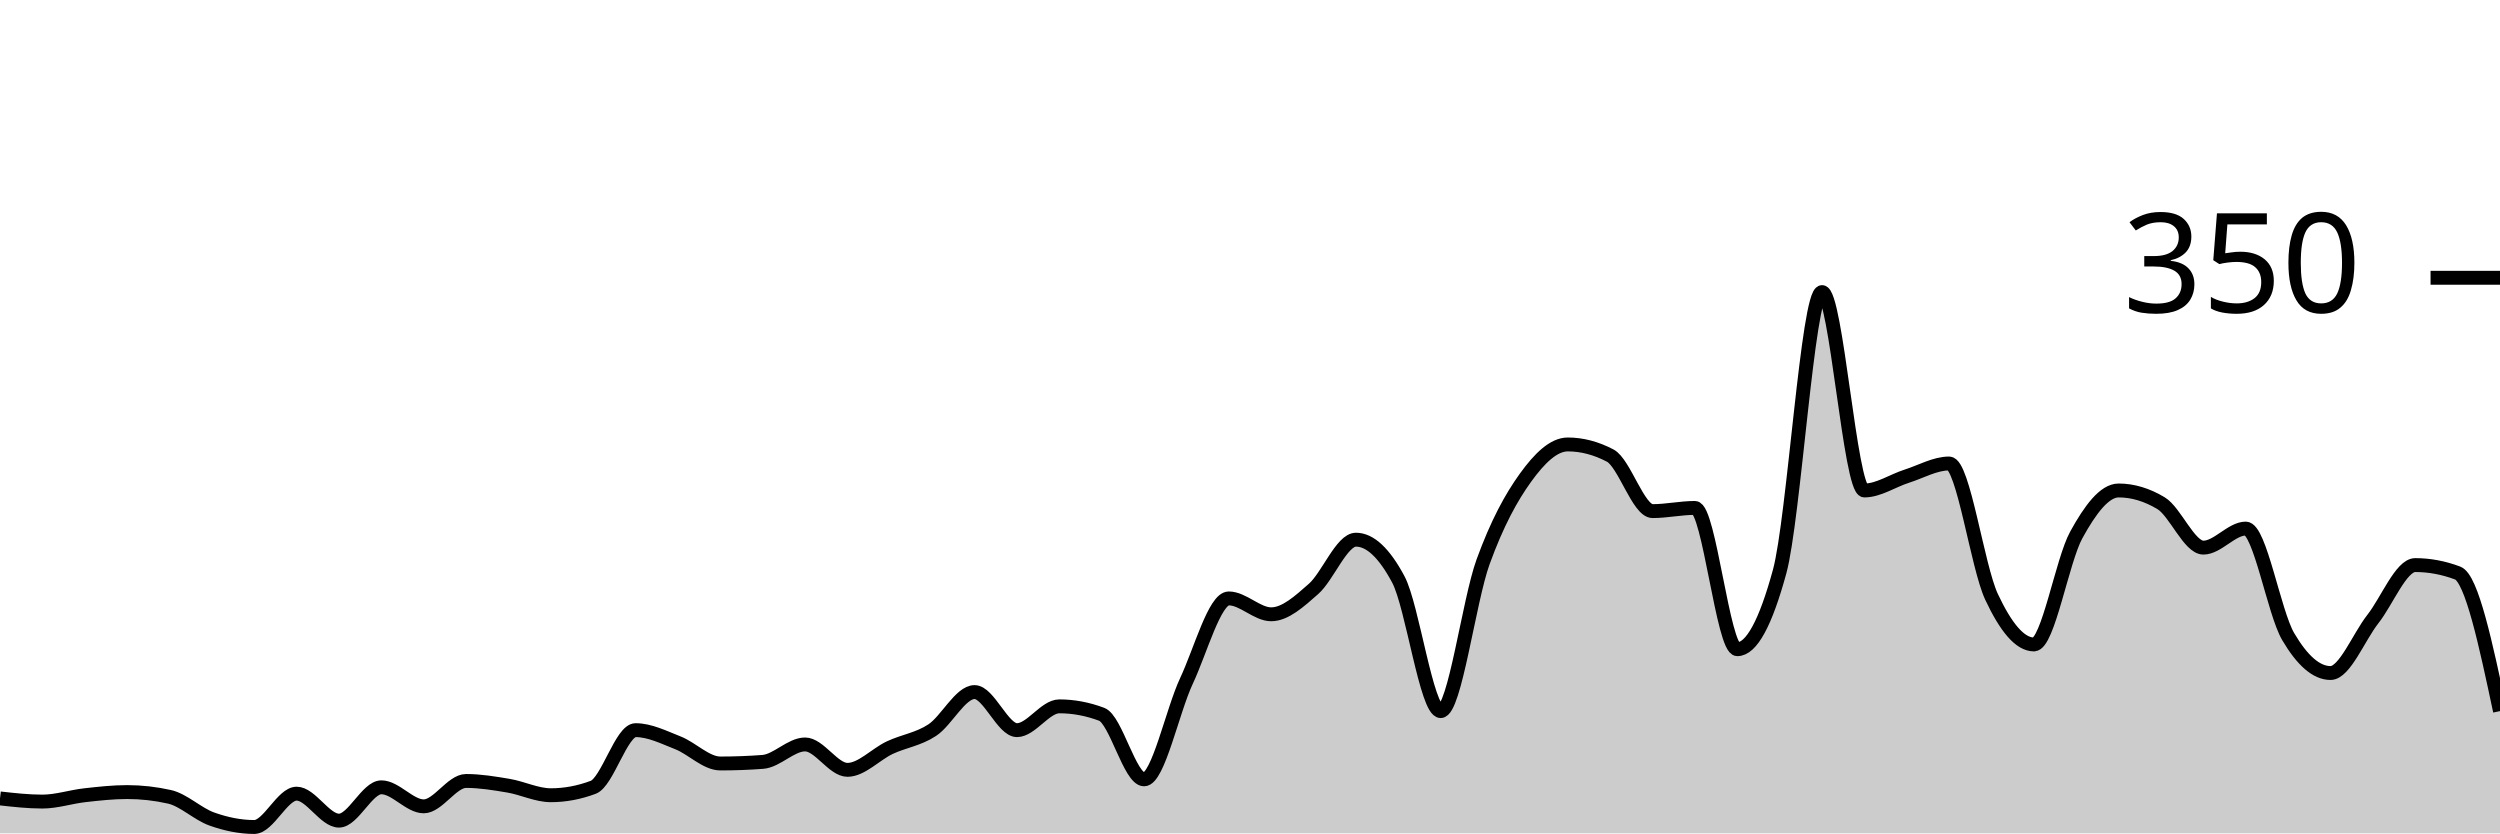
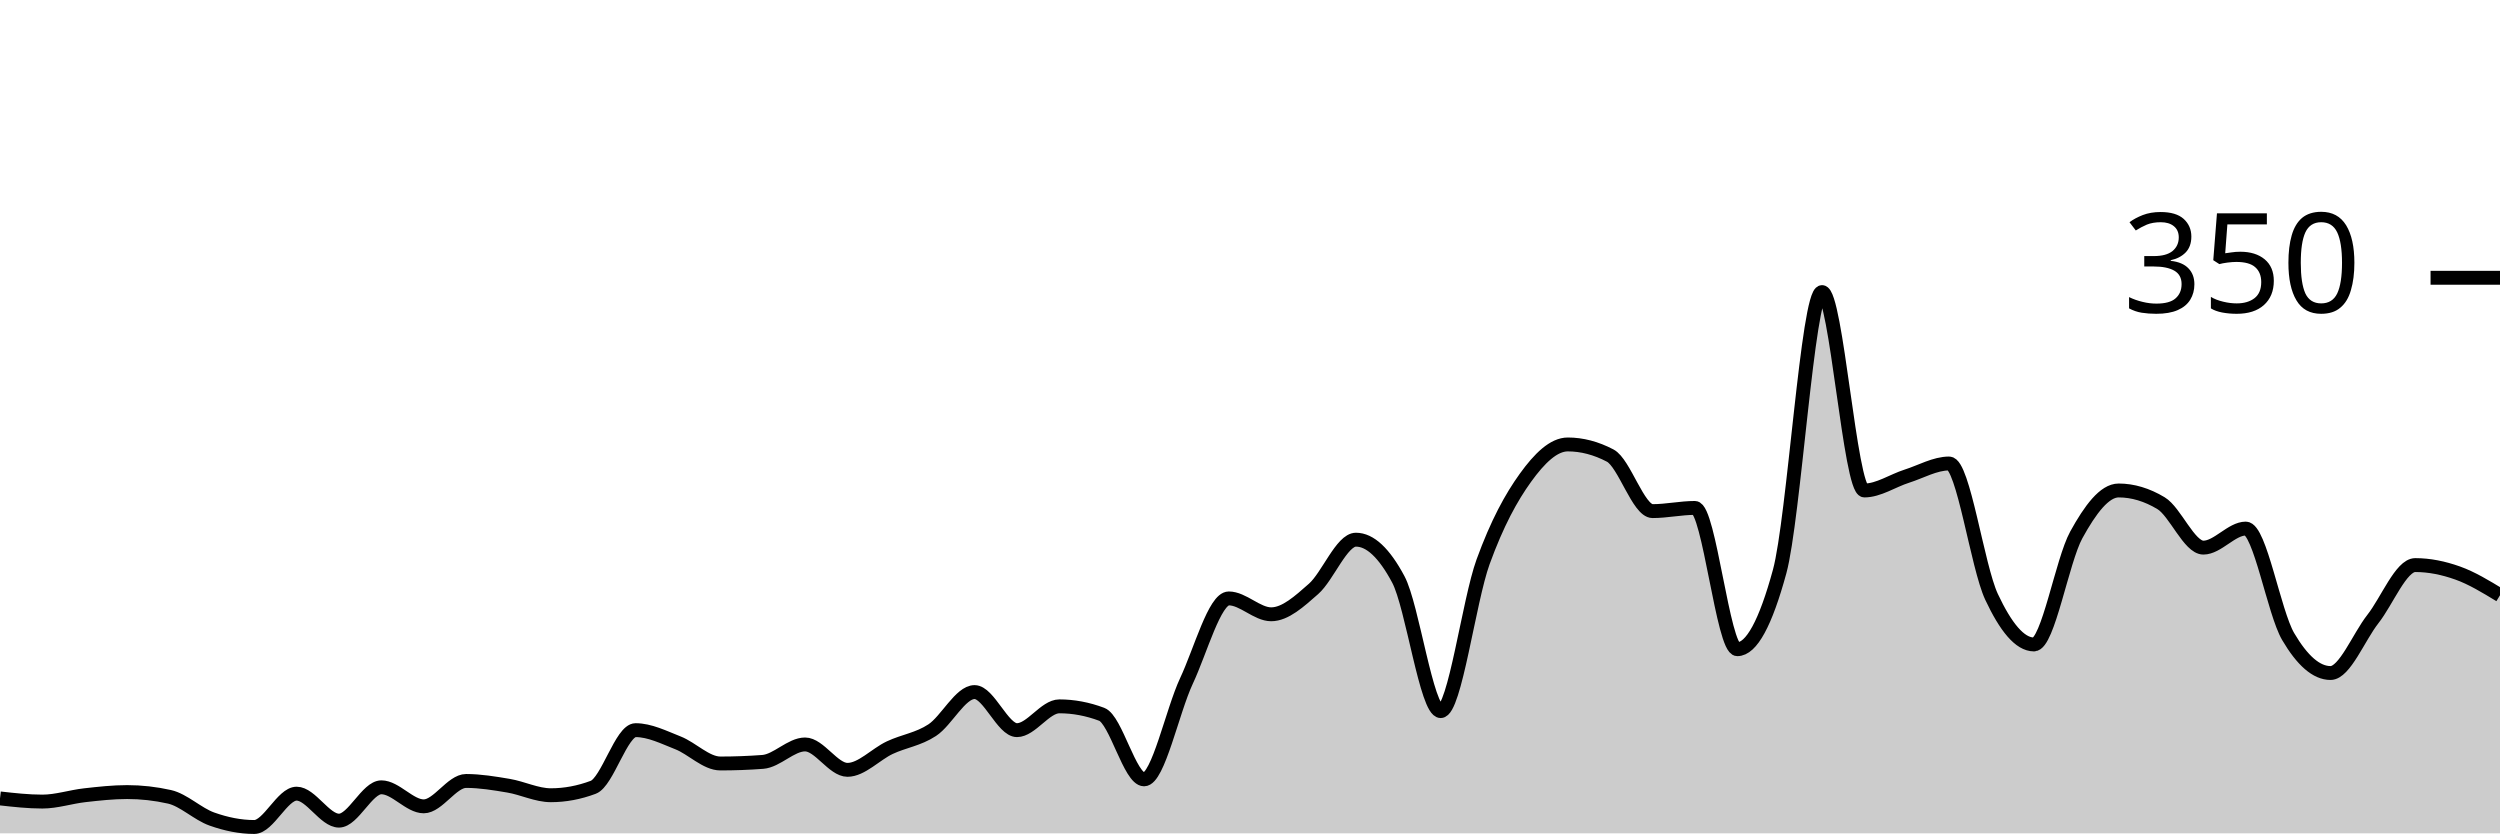
<svg xmlns="http://www.w3.org/2000/svg" viewBox="0 0 180 60">
  <g transform="translate(0,20)">
-     <path class="area" fill="rgba(0, 0, 0, 0.2)" d="M0,37.486C1.017,37.6,2.034,37.714,3.051,37.714C4.068,37.714,5.085,37.371,6.102,37.257C7.119,37.143,8.136,37.029,9.153,37.029C10.169,37.029,11.186,37.143,12.203,37.371C13.22,37.6,14.237,38.61,15.254,38.971C16.271,39.333,17.288,39.543,18.305,39.543C19.322,39.543,20.339,37.143,21.356,37.143C22.373,37.143,23.39,39.086,24.407,39.086C25.424,39.086,26.441,36.686,27.458,36.686C28.475,36.686,29.492,38.057,30.508,38.057C31.525,38.057,32.542,36.229,33.559,36.229C34.576,36.229,35.593,36.4,36.61,36.571C37.627,36.743,38.644,37.257,39.661,37.257C40.678,37.257,41.695,37.067,42.712,36.686C43.729,36.305,44.746,32.571,45.763,32.571C46.78,32.571,47.797,33.086,48.814,33.486C49.831,33.886,50.847,34.971,51.864,34.971C52.881,34.971,53.898,34.933,54.915,34.857C55.932,34.781,56.949,33.6,57.966,33.6C58.983,33.6,60,35.429,61.017,35.429C62.034,35.429,63.051,34.305,64.068,33.829C65.085,33.352,66.102,33.238,67.119,32.571C68.136,31.905,69.153,29.829,70.169,29.829C71.186,29.829,72.203,32.571,73.22,32.571C74.237,32.571,75.254,30.857,76.271,30.857C77.288,30.857,78.305,31.048,79.322,31.429C80.339,31.81,81.356,36.114,82.373,36.114C83.39,36.114,84.407,31.2,85.424,29.029C86.441,26.857,87.458,23.086,88.475,23.086C89.492,23.086,90.508,24.229,91.525,24.229C92.542,24.229,93.559,23.295,94.576,22.4C95.593,21.505,96.61,18.857,97.627,18.857C98.644,18.857,99.661,19.81,100.678,21.714C101.695,23.619,102.712,31.2,103.729,31.2C104.746,31.2,105.763,23.257,106.78,20.457C107.797,17.657,108.814,15.81,109.831,14.4C110.847,12.99,111.864,12,112.881,12C113.898,12,114.915,12.267,115.932,12.8C116.949,13.333,117.966,16.8,118.983,16.8C120,16.8,121.017,16.571,122.034,16.571C123.051,16.571,124.068,26.743,125.085,26.743C126.102,26.743,127.119,24.876,128.136,21.143C129.153,17.41,130.169,1.029,131.186,1.029C132.203,1.029,133.22,15.314,134.237,15.314C135.254,15.314,136.271,14.61,137.288,14.286C138.305,13.962,139.322,13.371,140.339,13.371C141.356,13.371,142.373,20.8,143.39,22.971C144.407,25.143,145.424,26.4,146.441,26.4C147.458,26.4,148.475,20.362,149.492,18.514C150.508,16.667,151.525,15.314,152.542,15.314C153.559,15.314,154.576,15.619,155.593,16.229C156.61,16.838,157.627,19.429,158.644,19.429C159.661,19.429,160.678,18.057,161.695,18.057C162.712,18.057,163.729,24.095,164.746,25.829C165.763,27.562,166.78,28.457,167.797,28.457C168.814,28.457,169.831,25.867,170.847,24.571C171.864,23.276,172.881,20.686,173.898,20.686C174.915,20.686,175.932,20.876,176.949,21.257C177.966,21.638,178.983,26.419,180,31.2L180,40C178.983,40,177.966,40,176.949,40C175.932,40,174.915,40,173.898,40C172.881,40,171.864,40,170.847,40C169.831,40,168.814,40,167.797,40C166.78,40,165.763,40,164.746,40C163.729,40,162.712,40,161.695,40C160.678,40,159.661,40,158.644,40C157.627,40,156.61,40,155.593,40C154.576,40,153.559,40,152.542,40C151.525,40,150.508,40,149.492,40C148.475,40,147.458,40,146.441,40C145.424,40,144.407,40,143.39,40C142.373,40,141.356,40,140.339,40C139.322,40,138.305,40,137.288,40C136.271,40,135.254,40,134.237,40C133.22,40,132.203,40,131.186,40C130.169,40,129.153,40,128.136,40C127.119,40,126.102,40,125.085,40C124.068,40,123.051,40,122.034,40C121.017,40,120,40,118.983,40C117.966,40,116.949,40,115.932,40C114.915,40,113.898,40,112.881,40C111.864,40,110.847,40,109.831,40C108.814,40,107.797,40,106.78,40C105.763,40,104.746,40,103.729,40C102.712,40,101.695,40,100.678,40C99.661,40,98.644,40,97.627,40C96.61,40,95.593,40,94.576,40C93.559,40,92.542,40,91.525,40C90.508,40,89.492,40,88.475,40C87.458,40,86.441,40,85.424,40C84.407,40,83.39,40,82.373,40C81.356,40,80.339,40,79.322,40C78.305,40,77.288,40,76.271,40C75.254,40,74.237,40,73.22,40C72.203,40,71.186,40,70.169,40C69.153,40,68.136,40,67.119,40C66.102,40,65.085,40,64.068,40C63.051,40,62.034,40,61.017,40C60,40,58.983,40,57.966,40C56.949,40,55.932,40,54.915,40C53.898,40,52.881,40,51.864,40C50.847,40,49.831,40,48.814,40C47.797,40,46.78,40,45.763,40C44.746,40,43.729,40,42.712,40C41.695,40,40.678,40,39.661,40C38.644,40,37.627,40,36.61,40C35.593,40,34.576,40,33.559,40C32.542,40,31.525,40,30.508,40C29.492,40,28.475,40,27.458,40C26.441,40,25.424,40,24.407,40C23.39,40,22.373,40,21.356,40C20.339,40,19.322,40,18.305,40C17.288,40,16.271,40,15.254,40C14.237,40,13.22,40,12.203,40C11.186,40,10.169,40,9.153,40C8.136,40,7.119,40,6.102,40C5.085,40,4.068,40,3.051,40C2.034,40,1.017,40,0,40Z" />
-     <path class="line" stroke="black" fill="none" d="M0,37.486C1.017,37.6,2.034,37.714,3.051,37.714C4.068,37.714,5.085,37.371,6.102,37.257C7.119,37.143,8.136,37.029,9.153,37.029C10.169,37.029,11.186,37.143,12.203,37.371C13.22,37.6,14.237,38.61,15.254,38.971C16.271,39.333,17.288,39.543,18.305,39.543C19.322,39.543,20.339,37.143,21.356,37.143C22.373,37.143,23.39,39.086,24.407,39.086C25.424,39.086,26.441,36.686,27.458,36.686C28.475,36.686,29.492,38.057,30.508,38.057C31.525,38.057,32.542,36.229,33.559,36.229C34.576,36.229,35.593,36.4,36.61,36.571C37.627,36.743,38.644,37.257,39.661,37.257C40.678,37.257,41.695,37.067,42.712,36.686C43.729,36.305,44.746,32.571,45.763,32.571C46.78,32.571,47.797,33.086,48.814,33.486C49.831,33.886,50.847,34.971,51.864,34.971C52.881,34.971,53.898,34.933,54.915,34.857C55.932,34.781,56.949,33.6,57.966,33.6C58.983,33.6,60,35.429,61.017,35.429C62.034,35.429,63.051,34.305,64.068,33.829C65.085,33.352,66.102,33.238,67.119,32.571C68.136,31.905,69.153,29.829,70.169,29.829C71.186,29.829,72.203,32.571,73.22,32.571C74.237,32.571,75.254,30.857,76.271,30.857C77.288,30.857,78.305,31.048,79.322,31.429C80.339,31.81,81.356,36.114,82.373,36.114C83.39,36.114,84.407,31.2,85.424,29.029C86.441,26.857,87.458,23.086,88.475,23.086C89.492,23.086,90.508,24.229,91.525,24.229C92.542,24.229,93.559,23.295,94.576,22.4C95.593,21.505,96.61,18.857,97.627,18.857C98.644,18.857,99.661,19.81,100.678,21.714C101.695,23.619,102.712,31.2,103.729,31.2C104.746,31.2,105.763,23.257,106.78,20.457C107.797,17.657,108.814,15.81,109.831,14.4C110.847,12.99,111.864,12,112.881,12C113.898,12,114.915,12.267,115.932,12.8C116.949,13.333,117.966,16.8,118.983,16.8C120,16.8,121.017,16.571,122.034,16.571C123.051,16.571,124.068,26.743,125.085,26.743C126.102,26.743,127.119,24.876,128.136,21.143C129.153,17.41,130.169,1.029,131.186,1.029C132.203,1.029,133.22,15.314,134.237,15.314C135.254,15.314,136.271,14.61,137.288,14.286C138.305,13.962,139.322,13.371,140.339,13.371C141.356,13.371,142.373,20.8,143.39,22.971C144.407,25.143,145.424,26.4,146.441,26.4C147.458,26.4,148.475,20.362,149.492,18.514C150.508,16.667,151.525,15.314,152.542,15.314C153.559,15.314,154.576,15.619,155.593,16.229C156.61,16.838,157.627,19.429,158.644,19.429C159.661,19.429,160.678,18.057,161.695,18.057C162.712,18.057,163.729,24.095,164.746,25.829C165.763,27.562,166.78,28.457,167.797,28.457C168.814,28.457,169.831,25.867,170.847,24.571C171.864,23.276,172.881,20.686,173.898,20.686C174.915,20.686,175.932,20.876,176.949,21.257C177.966,21.638,178.983,26.419,180,31.2" />
+     <path class="area" fill="rgba(0, 0, 0, 0.2)" d="M0,37.486C1.017,37.6,2.034,37.714,3.051,37.714C4.068,37.714,5.085,37.371,6.102,37.257C7.119,37.143,8.136,37.029,9.153,37.029C10.169,37.029,11.186,37.143,12.203,37.371C13.22,37.6,14.237,38.61,15.254,38.971C16.271,39.333,17.288,39.543,18.305,39.543C19.322,39.543,20.339,37.143,21.356,37.143C22.373,37.143,23.39,39.086,24.407,39.086C25.424,39.086,26.441,36.686,27.458,36.686C28.475,36.686,29.492,38.057,30.508,38.057C31.525,38.057,32.542,36.229,33.559,36.229C34.576,36.229,35.593,36.4,36.61,36.571C37.627,36.743,38.644,37.257,39.661,37.257C40.678,37.257,41.695,37.067,42.712,36.686C43.729,36.305,44.746,32.571,45.763,32.571C46.78,32.571,47.797,33.086,48.814,33.486C49.831,33.886,50.847,34.971,51.864,34.971C52.881,34.971,53.898,34.933,54.915,34.857C55.932,34.781,56.949,33.6,57.966,33.6C58.983,33.6,60,35.429,61.017,35.429C62.034,35.429,63.051,34.305,64.068,33.829C65.085,33.352,66.102,33.238,67.119,32.571C68.136,31.905,69.153,29.829,70.169,29.829C71.186,29.829,72.203,32.571,73.22,32.571C74.237,32.571,75.254,30.857,76.271,30.857C77.288,30.857,78.305,31.048,79.322,31.429C80.339,31.81,81.356,36.114,82.373,36.114C83.39,36.114,84.407,31.2,85.424,29.029C86.441,26.857,87.458,23.086,88.475,23.086C89.492,23.086,90.508,24.229,91.525,24.229C92.542,24.229,93.559,23.295,94.576,22.4C95.593,21.505,96.61,18.857,97.627,18.857C98.644,18.857,99.661,19.81,100.678,21.714C101.695,23.619,102.712,31.2,103.729,31.2C104.746,31.2,105.763,23.257,106.78,20.457C107.797,17.657,108.814,15.81,109.831,14.4C110.847,12.99,111.864,12,112.881,12C113.898,12,114.915,12.267,115.932,12.8C116.949,13.333,117.966,16.8,118.983,16.8C120,16.8,121.017,16.571,122.034,16.571C123.051,16.571,124.068,26.743,125.085,26.743C126.102,26.743,127.119,24.876,128.136,21.143C129.153,17.41,130.169,1.029,131.186,1.029C132.203,1.029,133.22,15.314,134.237,15.314C135.254,15.314,136.271,14.61,137.288,14.286C138.305,13.962,139.322,13.371,140.339,13.371C141.356,13.371,142.373,20.8,143.39,22.971C144.407,25.143,145.424,26.4,146.441,26.4C147.458,26.4,148.475,20.362,149.492,18.514C150.508,16.667,151.525,15.314,152.542,15.314C153.559,15.314,154.576,15.619,155.593,16.229C156.61,16.838,157.627,19.429,158.644,19.429C159.661,19.429,160.678,18.057,161.695,18.057C162.712,18.057,163.729,24.095,164.746,25.829C165.763,27.562,166.78,28.457,167.797,28.457C168.814,28.457,169.831,25.867,170.847,24.571C171.864,23.276,172.881,20.686,173.898,20.686C174.915,20.686,175.932,20.895,176.949,21.257C177.966,21.619,178.983,22.238,180,22.857L180,40C178.983,40,177.966,40,176.949,40C175.932,40,174.915,40,173.898,40C172.881,40,171.864,40,170.847,40C169.831,40,168.814,40,167.797,40C166.78,40,165.763,40,164.746,40C163.729,40,162.712,40,161.695,40C160.678,40,159.661,40,158.644,40C157.627,40,156.61,40,155.593,40C154.576,40,153.559,40,152.542,40C151.525,40,150.508,40,149.492,40C148.475,40,147.458,40,146.441,40C145.424,40,144.407,40,143.39,40C142.373,40,141.356,40,140.339,40C139.322,40,138.305,40,137.288,40C136.271,40,135.254,40,134.237,40C133.22,40,132.203,40,131.186,40C130.169,40,129.153,40,128.136,40C127.119,40,126.102,40,125.085,40C124.068,40,123.051,40,122.034,40C121.017,40,120,40,118.983,40C117.966,40,116.949,40,115.932,40C114.915,40,113.898,40,112.881,40C111.864,40,110.847,40,109.831,40C108.814,40,107.797,40,106.78,40C105.763,40,104.746,40,103.729,40C102.712,40,101.695,40,100.678,40C99.661,40,98.644,40,97.627,40C96.61,40,95.593,40,94.576,40C93.559,40,92.542,40,91.525,40C90.508,40,89.492,40,88.475,40C87.458,40,86.441,40,85.424,40C84.407,40,83.39,40,82.373,40C81.356,40,80.339,40,79.322,40C78.305,40,77.288,40,76.271,40C75.254,40,74.237,40,73.22,40C72.203,40,71.186,40,70.169,40C69.153,40,68.136,40,67.119,40C66.102,40,65.085,40,64.068,40C63.051,40,62.034,40,61.017,40C60,40,58.983,40,57.966,40C56.949,40,55.932,40,54.915,40C53.898,40,52.881,40,51.864,40C50.847,40,49.831,40,48.814,40C47.797,40,46.78,40,45.763,40C44.746,40,43.729,40,42.712,40C41.695,40,40.678,40,39.661,40C38.644,40,37.627,40,36.61,40C35.593,40,34.576,40,33.559,40C32.542,40,31.525,40,30.508,40C29.492,40,28.475,40,27.458,40C26.441,40,25.424,40,24.407,40C23.39,40,22.373,40,21.356,40C20.339,40,19.322,40,18.305,40C17.288,40,16.271,40,15.254,40C14.237,40,13.22,40,12.203,40C11.186,40,10.169,40,9.153,40C8.136,40,7.119,40,6.102,40C5.085,40,4.068,40,3.051,40C2.034,40,1.017,40,0,40Z" />
+     <path class="line" stroke="black" fill="none" d="M0,37.486C1.017,37.6,2.034,37.714,3.051,37.714C4.068,37.714,5.085,37.371,6.102,37.257C7.119,37.143,8.136,37.029,9.153,37.029C10.169,37.029,11.186,37.143,12.203,37.371C13.22,37.6,14.237,38.61,15.254,38.971C16.271,39.333,17.288,39.543,18.305,39.543C19.322,39.543,20.339,37.143,21.356,37.143C22.373,37.143,23.39,39.086,24.407,39.086C25.424,39.086,26.441,36.686,27.458,36.686C28.475,36.686,29.492,38.057,30.508,38.057C31.525,38.057,32.542,36.229,33.559,36.229C34.576,36.229,35.593,36.4,36.61,36.571C37.627,36.743,38.644,37.257,39.661,37.257C40.678,37.257,41.695,37.067,42.712,36.686C43.729,36.305,44.746,32.571,45.763,32.571C46.78,32.571,47.797,33.086,48.814,33.486C49.831,33.886,50.847,34.971,51.864,34.971C52.881,34.971,53.898,34.933,54.915,34.857C55.932,34.781,56.949,33.6,57.966,33.6C58.983,33.6,60,35.429,61.017,35.429C62.034,35.429,63.051,34.305,64.068,33.829C65.085,33.352,66.102,33.238,67.119,32.571C68.136,31.905,69.153,29.829,70.169,29.829C71.186,29.829,72.203,32.571,73.22,32.571C74.237,32.571,75.254,30.857,76.271,30.857C77.288,30.857,78.305,31.048,79.322,31.429C80.339,31.81,81.356,36.114,82.373,36.114C83.39,36.114,84.407,31.2,85.424,29.029C86.441,26.857,87.458,23.086,88.475,23.086C89.492,23.086,90.508,24.229,91.525,24.229C92.542,24.229,93.559,23.295,94.576,22.4C95.593,21.505,96.61,18.857,97.627,18.857C98.644,18.857,99.661,19.81,100.678,21.714C101.695,23.619,102.712,31.2,103.729,31.2C104.746,31.2,105.763,23.257,106.78,20.457C107.797,17.657,108.814,15.81,109.831,14.4C110.847,12.99,111.864,12,112.881,12C113.898,12,114.915,12.267,115.932,12.8C116.949,13.333,117.966,16.8,118.983,16.8C120,16.8,121.017,16.571,122.034,16.571C123.051,16.571,124.068,26.743,125.085,26.743C126.102,26.743,127.119,24.876,128.136,21.143C129.153,17.41,130.169,1.029,131.186,1.029C132.203,1.029,133.22,15.314,134.237,15.314C135.254,15.314,136.271,14.61,137.288,14.286C138.305,13.962,139.322,13.371,140.339,13.371C141.356,13.371,142.373,20.8,143.39,22.971C144.407,25.143,145.424,26.4,146.441,26.4C147.458,26.4,148.475,20.362,149.492,18.514C150.508,16.667,151.525,15.314,152.542,15.314C153.559,15.314,154.576,15.619,155.593,16.229C156.61,16.838,157.627,19.429,158.644,19.429C159.661,19.429,160.678,18.057,161.695,18.057C162.712,18.057,163.729,24.095,164.746,25.829C165.763,27.562,166.78,28.457,167.797,28.457C168.814,28.457,169.831,25.867,170.847,24.571C171.864,23.276,172.881,20.686,173.898,20.686C174.915,20.686,175.932,20.895,176.949,21.257C177.966,21.619,178.983,22.238,180,22.857" />
    <path class="axis-ceiling" stroke-width="1" stroke="black" fill="none" d="M175,0L180,0" />
    <text class="axis-ceiling-label" font-family="sans-serif" text-anchor="end" font-size="10px" x="170" y="2.5">350</text>
  </g>
</svg>
